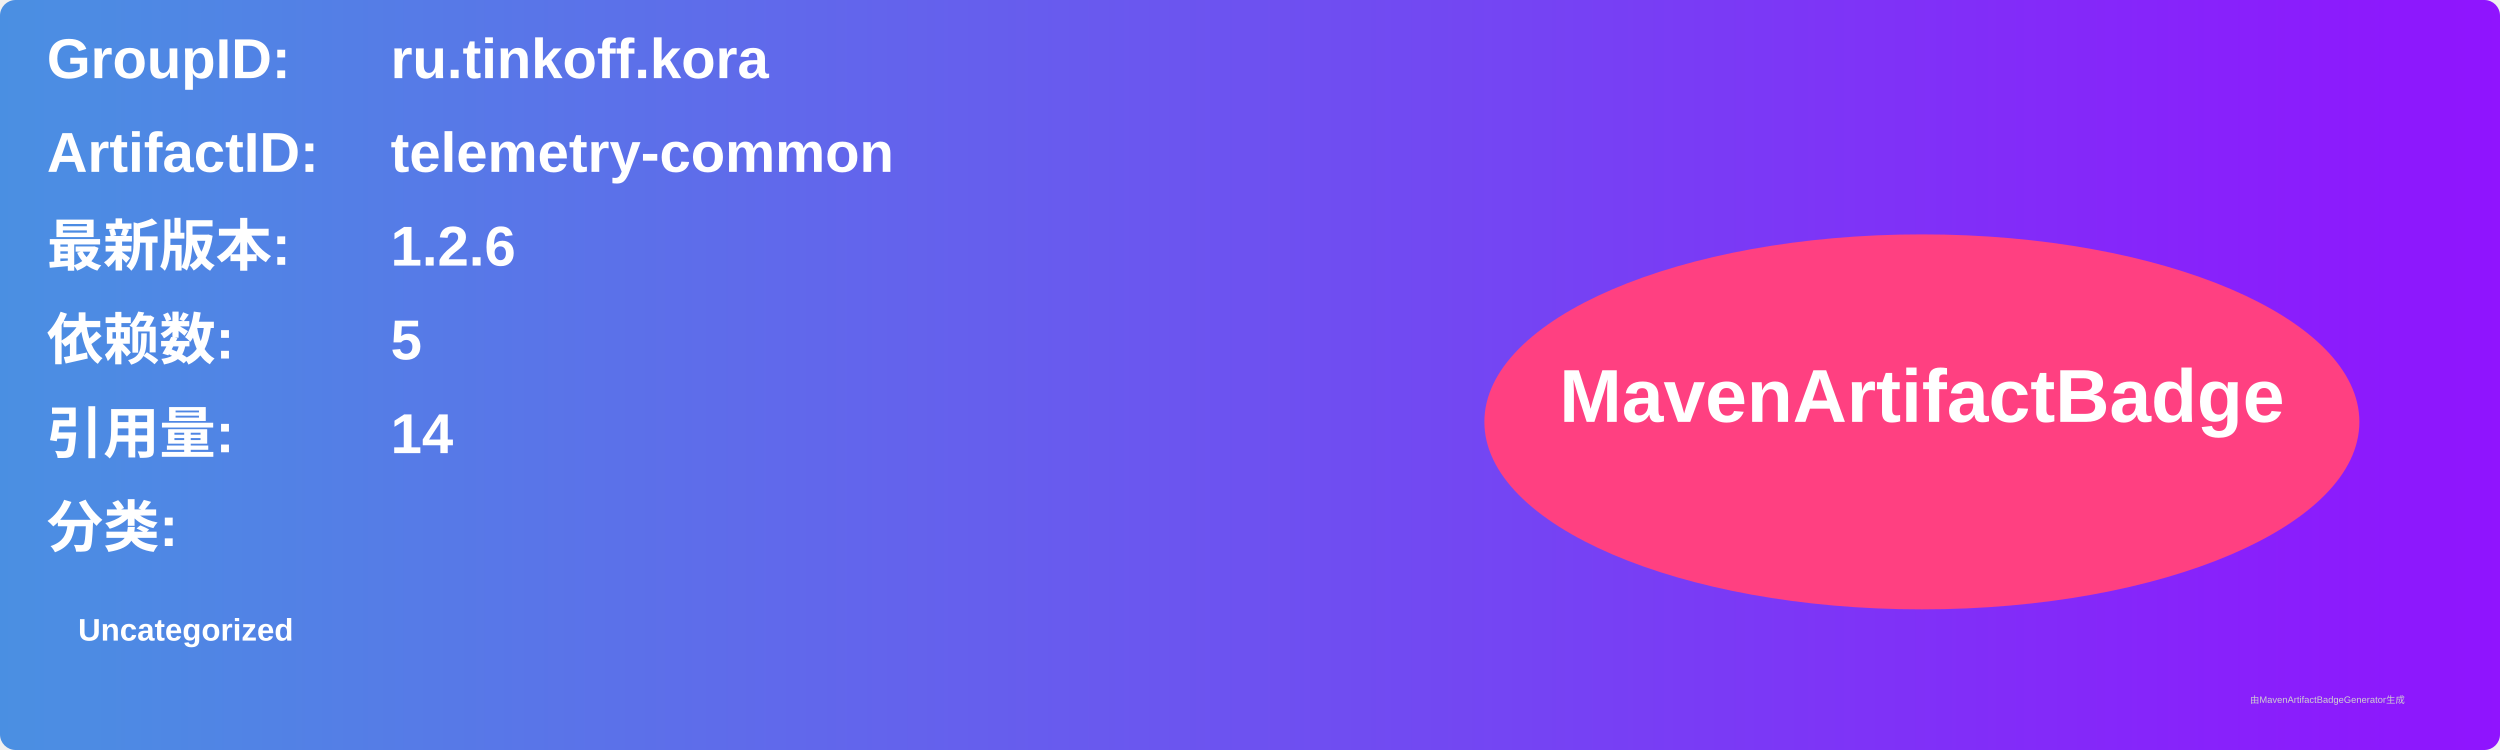
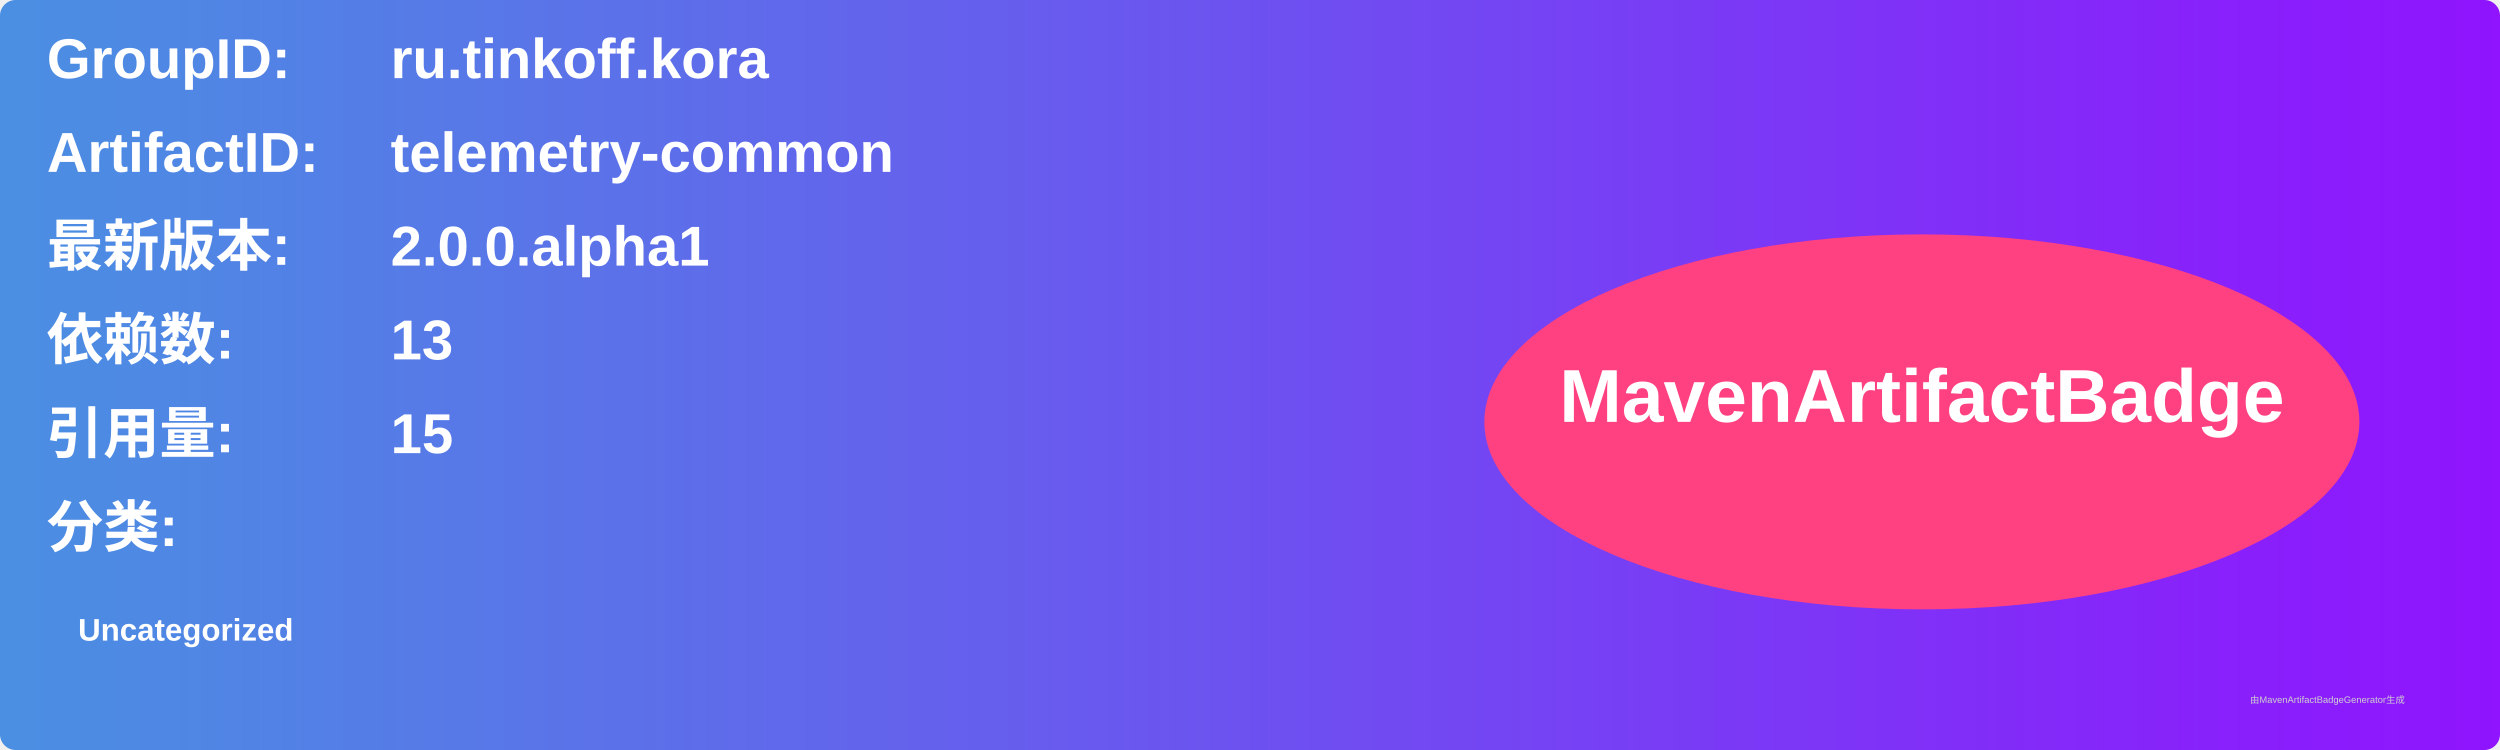
<svg xmlns="http://www.w3.org/2000/svg" width="800" height="240" viewBox="0 0 800 240">
  <linearGradient id="grad" x1="0%" y1="0%" x2="100%" y2="0%">
    <stop offset="0%" stop-color="#4a90e2" />
    <stop offset="100%" stop-color="#9013fe" />
  </linearGradient>
  <rect width="100%" height="100%" rx="5" ry="5" fill="url(#grad)" />
  <g transform="translate(15, 15)">
    <text x="0" y="10" font-family="Arial" font-size="18" fill="white" font-weight="bold" width="260">GroupID:</text>
    <text x="110" y="10" font-family="Arial" font-size="18" fill="white" font-weight="bold" width="460">ru.tinkoff.kora</text>
    <text x="0" y="40" font-family="Arial" font-size="18" fill="white" font-weight="bold" width="260">ArtifactID:</text>
    <text x="110" y="40" font-family="Arial" font-size="18" fill="white" font-weight="bold" width="460">telemetry-common</text>
    <text x="0" y="70" font-family="Arial" font-size="18" fill="white" font-weight="bold">最新版本:</text>
    <text x="110" y="70" font-family="Arial" font-size="18" fill="white" font-weight="bold">
-       <tspan font-weight="bold">1.2.6</tspan>
+       <tspan font-weight="bold">2.0.0.alpha1</tspan>
    </text>
    <text x="0" y="100" font-family="Arial" font-size="18" fill="white" font-weight="bold">依赖数: </text>
    <text x="110" y="100" font-family="Arial" font-size="18" fill="white">
-       <tspan font-weight="bold">5</tspan>
+       <tspan font-weight="bold">13</tspan>
    </text>
    <text x="0" y="130" font-family="Arial" font-size="18" fill="white" font-weight="bold">引用量: </text>
    <text x="110" y="130" font-family="Arial" font-size="18" fill="white">
-       <tspan font-weight="bold">14</tspan>
+       <tspan font-weight="bold">15</tspan>
    </text>
    <text x="0" y="160" font-family="Arial" font-size="18" fill="white" font-weight="bold">分类:</text>
    <text x="10" y="190" font-family="Arial" font-size="10" fill="white">
      <tspan font-weight="bold">Uncategorized</tspan>
    </text>
    <ellipse cx="600" cy="120" rx="140" ry="60" fill="#ff4081" />
    <text x="600" y="120" text-anchor="middle" font-family="Arial" font-size="24" fill="white" font-weight="bold">MavenArtifactBadge</text>
  </g>
  <text x="720" y="225" font-family="Arial" font-size="3" fill="#d0d0d0">由MavenArtifactBadgeGenerator生成</text>
</svg>
